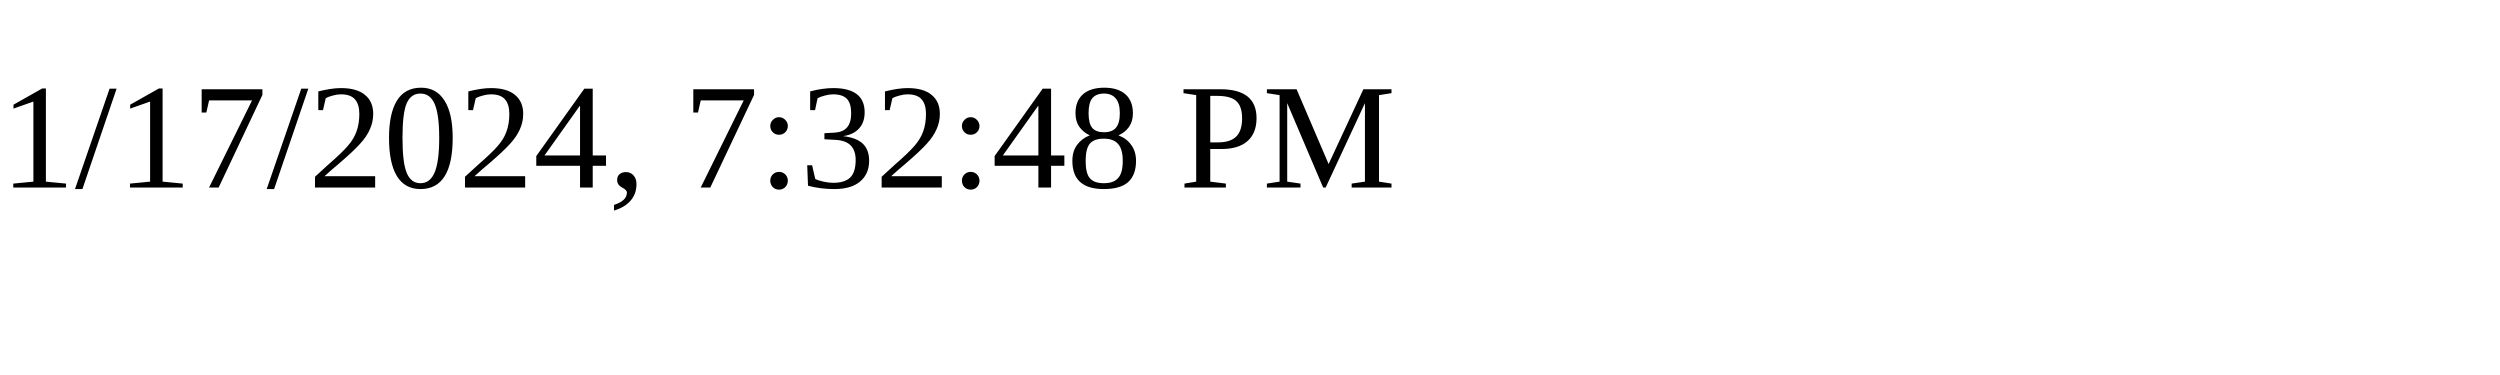
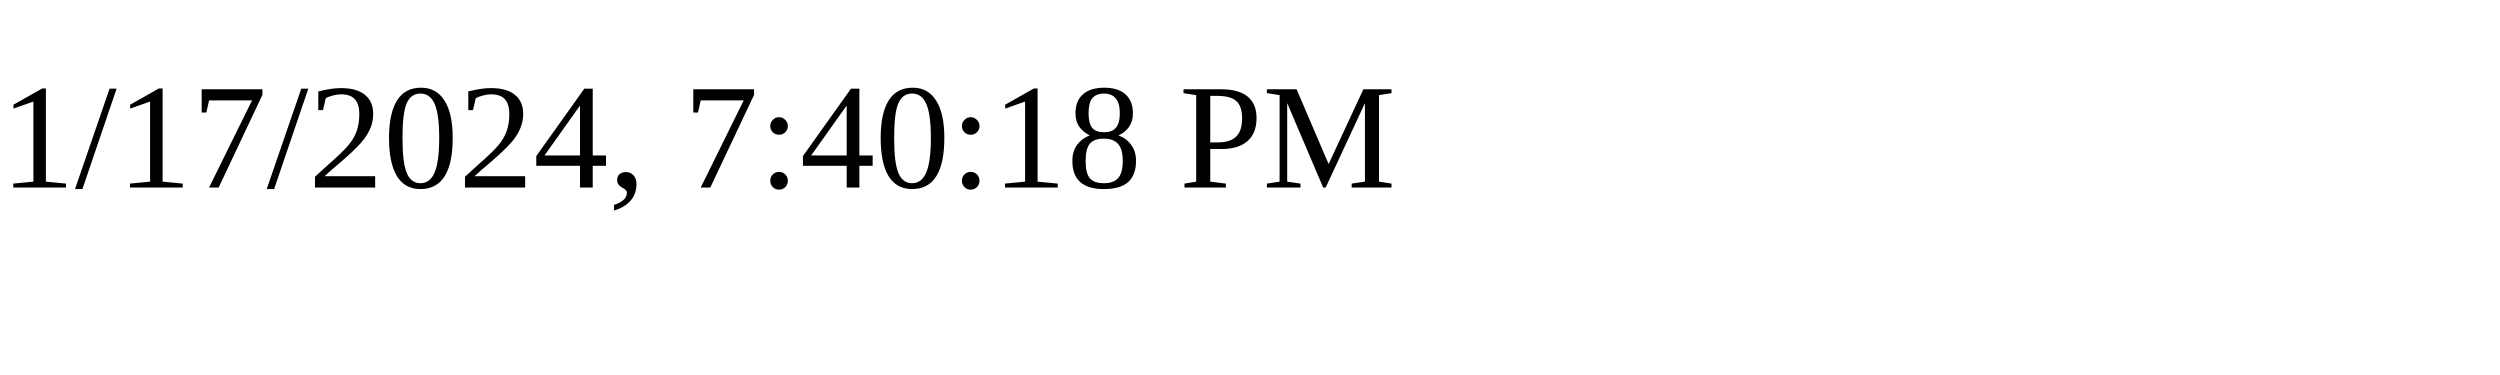
<svg xmlns="http://www.w3.org/2000/svg" height="30" width="200">
-   <text x="0" y="15">1/17/2024, 7:32:48 PM</text>
+   <text x="0" y="15">1/17/2024, 7:40:18 PM</text>
</svg>
